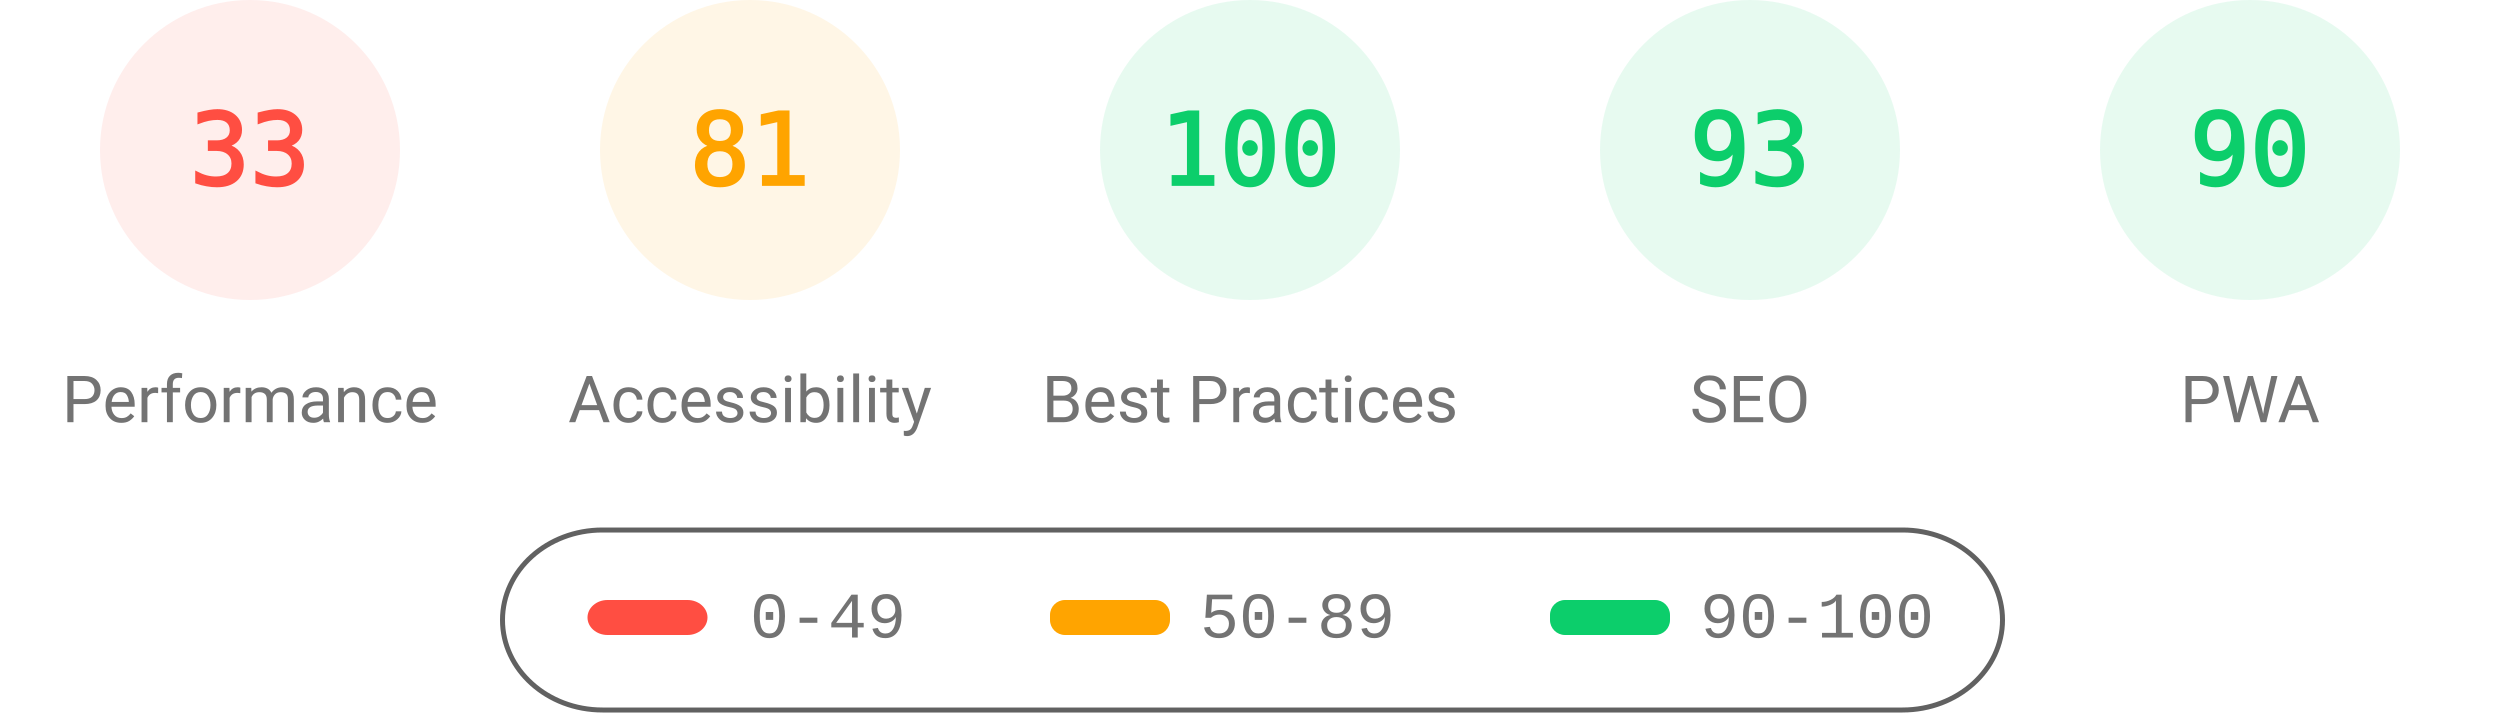
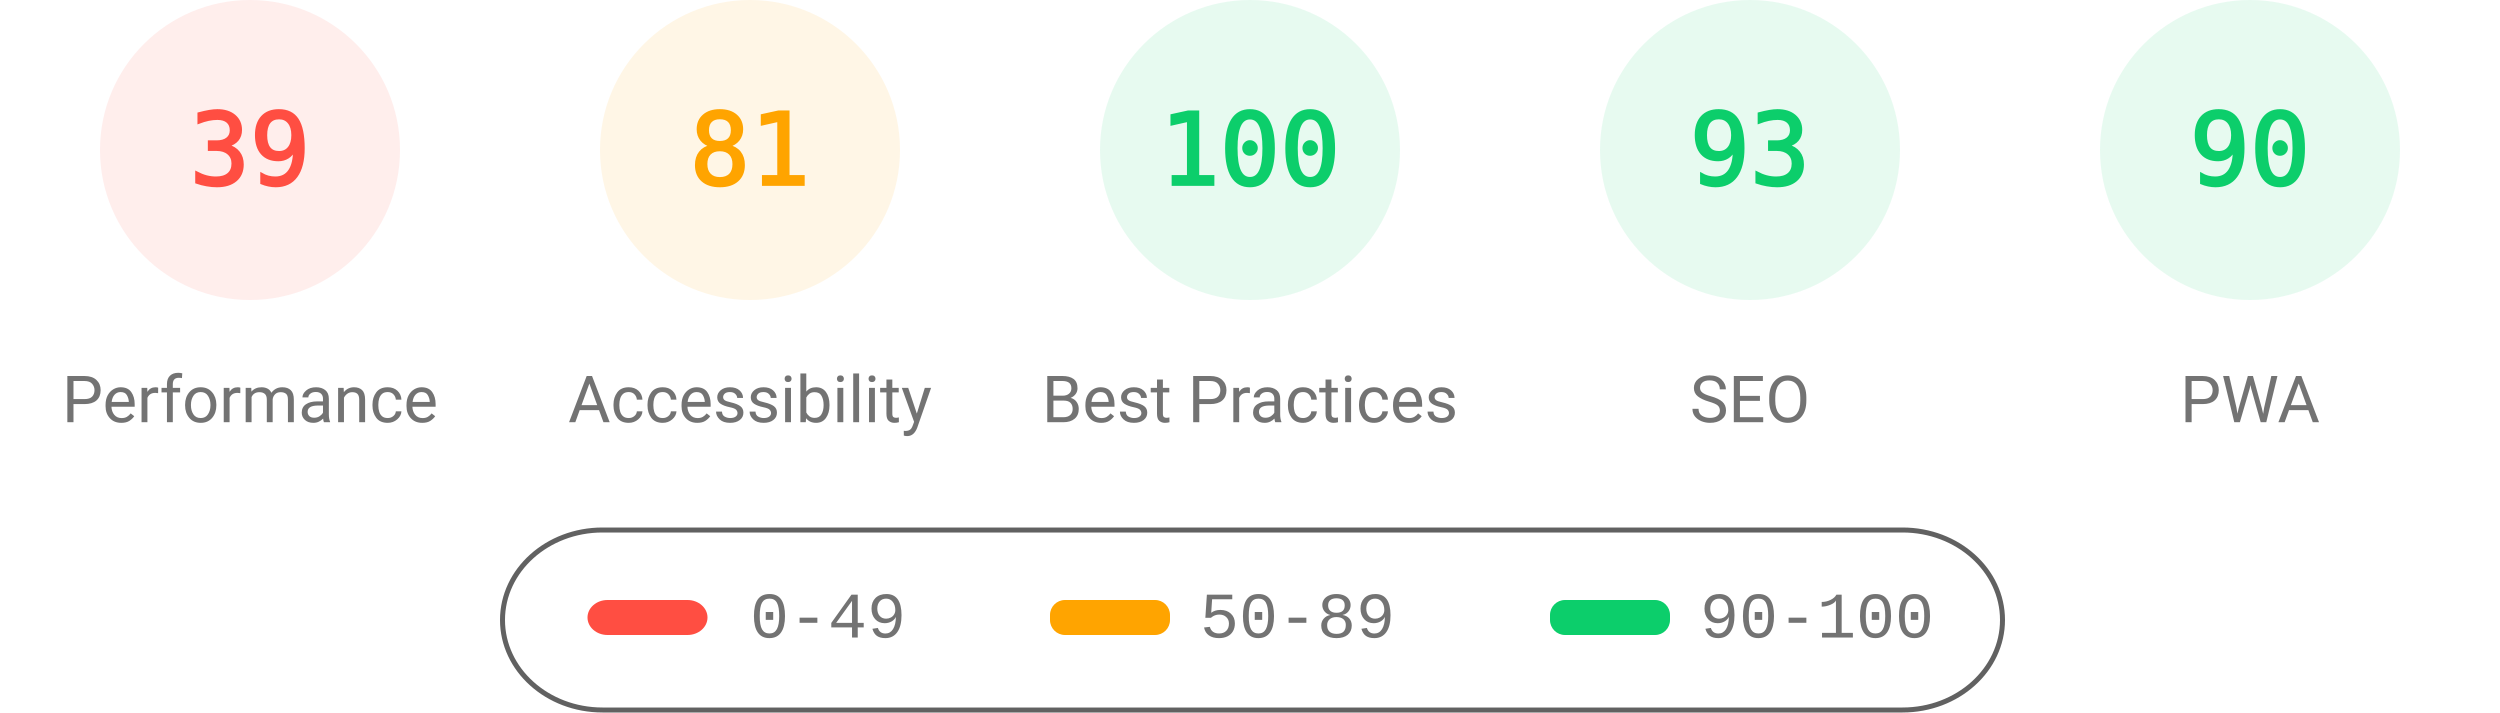
<svg xmlns="http://www.w3.org/2000/svg" fill="none" width="1000" height="285">
  <style>.gauge-base{opacity:.1}.gauge-arc{fill:none;animation-delay:250ms;stroke-linecap:round;transform:rotate(-90deg);transform-origin:100px 60px;animation:load-gauge 1s ease forwards}.guage-text{font-size:40px;font-family:monospace;text-align:center}.guage-red{color:#ff4e42;fill:#ff4e42;stroke:#ff4e42}.guage-orange{color:#ffa400;fill:#ffa400;stroke:#ffa400}.guage-green{color:#0cce6b;fill:#0cce6b;stroke:#0cce6b}.guage-undefined{color:#5c5c5c;fill:#5c5c5c;stroke:#5c5c5c}.guage-title{color:#737373;fill:#737373;stroke:none;font-size:26px;line-height:26px;font-family:Roboto,Halvetica,Arial,sans-serif}@keyframes load-gauge{from{stroke-dasharray:0 352.858}}</style>
  <svg class="guage-div guage-perf guage-red" viewBox="0 0 200 200" width="200" height="200">
    <circle class="gauge-base" r="56" cx="100" cy="60" stroke-width="8" />
-     <circle class="gauge-arc guage-arc-1" r="56" cx="100" cy="60" stroke-width="8" style="stroke-dasharray:116.113,351.858" />
-     <text class="guage-text" x="100" y="60" alignment-baseline="central" dominant-baseline="central" text-anchor="middle">33</text>
+     <circle class="gauge-arc guage-arc-1" r="56" cx="100" cy="60" stroke-width="8" style="stroke-dasharray:137.225,351.858" />
+     <text class="guage-text" x="100" y="60" alignment-baseline="central" dominant-baseline="central" text-anchor="middle">39</text>
    <text class="guage-title" x="100" y="160" alignment-baseline="central" dominant-baseline="central" text-anchor="middle">Performance</text>
  </svg>
  <svg class="guage-div guage-acc guage-orange" viewBox="0 0 200 200" width="200" height="200" x="200">
    <circle class="gauge-base" r="56" cx="100" cy="60" stroke-width="8" />
    <circle class="gauge-arc guage-arc-2" r="56" cx="100" cy="60" stroke-width="8" style="stroke-dasharray:285.005,351.858" />
    <text class="guage-text" x="100" y="60" alignment-baseline="central" dominant-baseline="central" text-anchor="middle">81</text>
    <text class="guage-title" x="100" y="160" alignment-baseline="central" dominant-baseline="central" text-anchor="middle">Accessibility</text>
  </svg>
  <svg class="guage-div guage-best guage-green" viewBox="0 0 200 200" width="200" height="200" x="400">
    <circle class="gauge-base" r="56" cx="100" cy="60" stroke-width="8" />
    <circle class="gauge-arc guage-arc-3" r="56" cx="100" cy="60" stroke-width="8" style="stroke-dasharray:351.858,351.858" />
    <text class="guage-text" x="100" y="60" alignment-baseline="central" dominant-baseline="central" text-anchor="middle">100</text>
    <text class="guage-title" x="100" y="160" alignment-baseline="central" dominant-baseline="central" text-anchor="middle">Best Practices</text>
  </svg>
  <svg class="guage-div guage-seo guage-green" viewBox="0 0 200 200" width="200" height="200" x="600">
    <circle class="gauge-base" r="56" cx="100" cy="60" stroke-width="8" />
    <circle class="gauge-arc guage-arc-4" r="56" cx="100" cy="60" stroke-width="8" style="stroke-dasharray:327.228,351.858" />
    <text class="guage-text" x="100" y="60" alignment-baseline="central" dominant-baseline="central" text-anchor="middle">93</text>
    <text class="guage-title" x="100" y="160" alignment-baseline="central" dominant-baseline="central" text-anchor="middle">SEO</text>
  </svg>
  <svg class="guage-div guage-pwa guage-green" viewBox="0 0 200 200" width="200" height="200" x="800">
    <circle class="gauge-base" r="56" cx="100" cy="60" stroke-width="8" />
    <circle class="gauge-arc guage-arc-4" r="56" cx="100" cy="60" stroke-width="8" style="stroke-dasharray:316.672,351.858" />
    <text class="guage-text" x="100" y="60" alignment-baseline="central" dominant-baseline="central" text-anchor="middle">90</text>
    <text class="guage-title" x="100" y="160" alignment-baseline="central" dominant-baseline="central" text-anchor="middle">PWA</text>
  </svg>
  <svg width="604" height="76" x="200" y="210">
    <path fill="none" id="canvas_background" d="M-1-1h604v80H-1z" />
    <rect fill-opacity="0" stroke="#616161" stroke-width="2" rx="40" id="svg_2" height="72" width="600" y="2" x="1" fill="#000" />
    <rect stroke="#000" rx="8" id="svg_3" height="14" width="48" y="30" x="35" stroke-opacity="null" stroke-width="0" fill="#ff4e42" />
    <rect stroke="#000" rx="6" id="svg_4" height="14" width="48" y="30" x="220" stroke-opacity="null" stroke-width="0" fill="#ffa400" />
    <rect stroke="#000" rx="6" id="svg_5" height="14" width="48" y="30" x="420" stroke-opacity="null" stroke-width="0" fill="#0cce6b" />
    <text xml:space="preserve" text-anchor="start" font-family="'Courier New', Courier, monospace" font-size="26" id="svg_6" y="45" x="100" stroke-opacity="null" stroke-width="0" stroke="#000" fill="#737373">0-49</text>
    <text xml:space="preserve" text-anchor="start" font-family="'Courier New', Courier, monospace" font-size="26" id="svg_7" y="45" x="280" stroke-opacity="null" stroke-width="0" stroke="#000" fill="#737373">50-89</text>
    <text xml:space="preserve" text-anchor="start" font-family="'Courier New', Courier, monospace" font-size="26" id="svg_8" y="45" x="480" stroke-opacity="null" stroke-width="0" stroke="#000" fill="#737373">90-100</text>
  </svg>
</svg>
